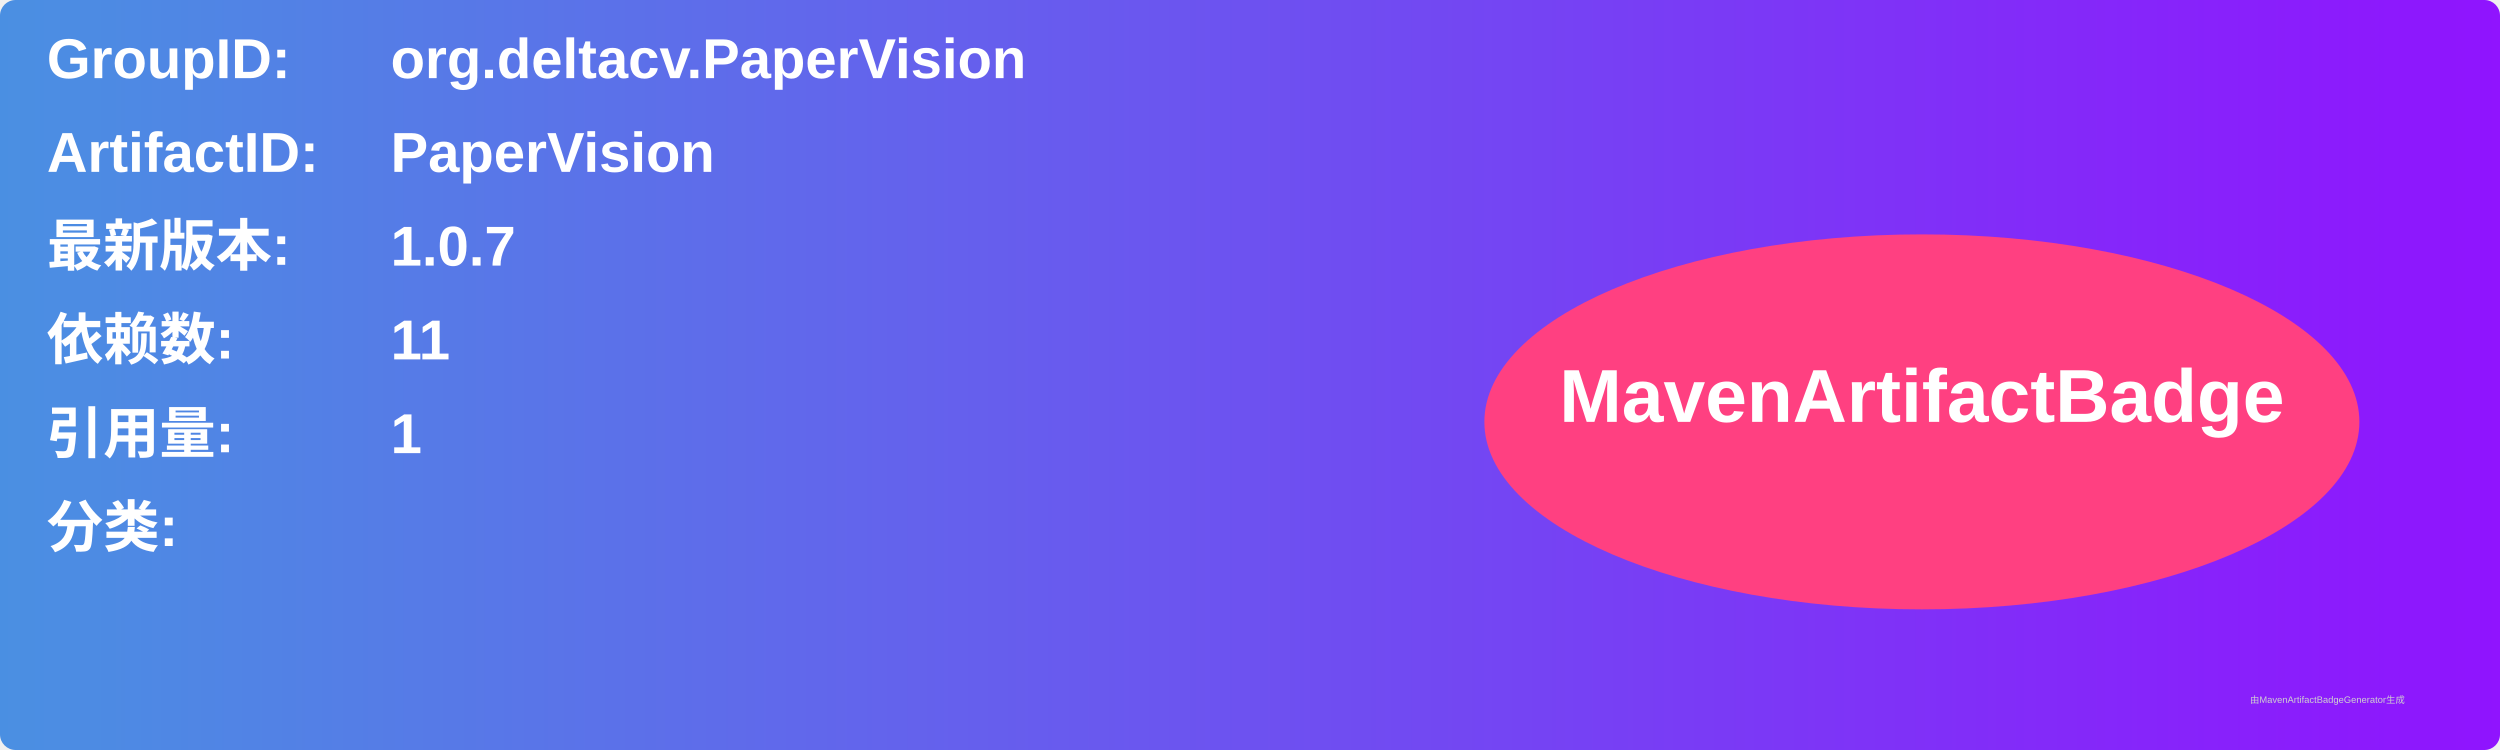
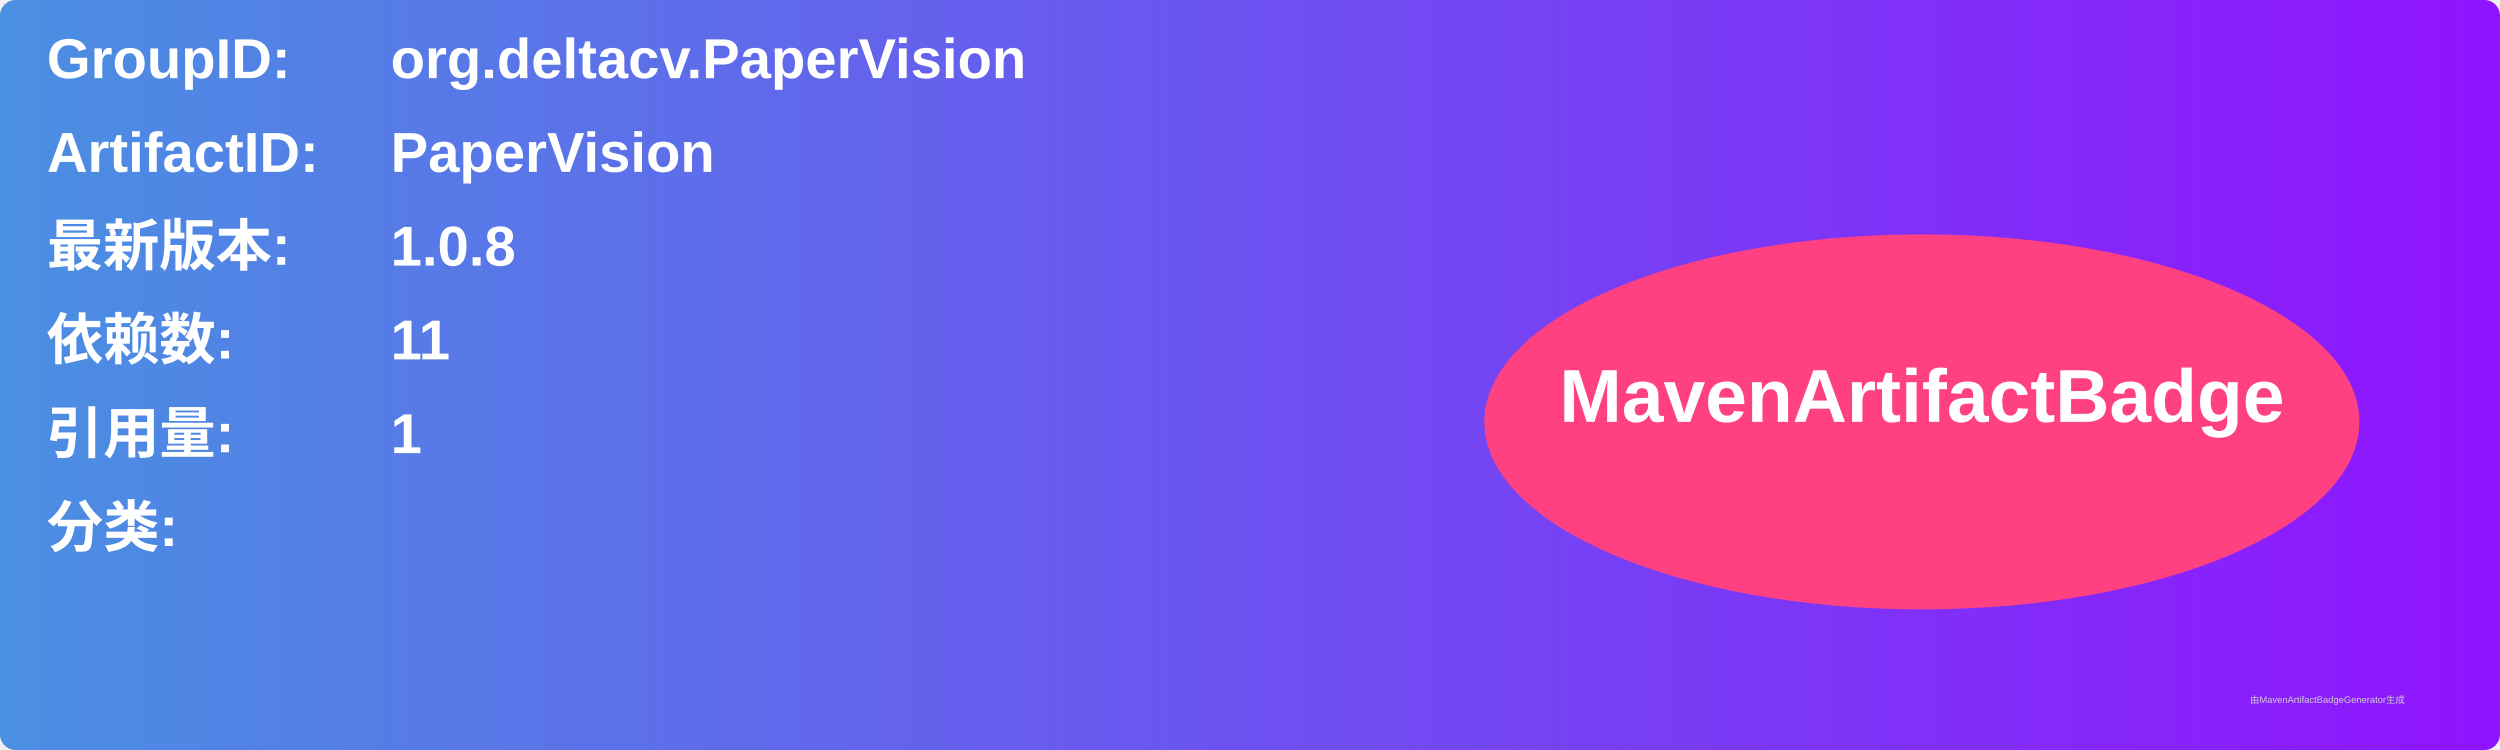
<svg xmlns="http://www.w3.org/2000/svg" width="800" height="240" viewBox="0 0 800 240">
  <linearGradient id="grad" x1="0%" y1="0%" x2="100%" y2="0%">
    <stop offset="0%" stop-color="#4a90e2" />
    <stop offset="100%" stop-color="#9013fe" />
  </linearGradient>
  <rect width="100%" height="100%" rx="5" ry="5" fill="url(#grad)" />
  <g transform="translate(15, 15)">
    <text x="0" y="10" font-family="Arial" font-size="18" fill="white" font-weight="bold" width="260">GroupID:</text>
    <text x="110" y="10" font-family="Arial" font-size="18" fill="white" font-weight="bold" width="460">org.deltacv.PaperVision</text>
    <text x="0" y="40" font-family="Arial" font-size="18" fill="white" font-weight="bold" width="260">ArtifactID:</text>
    <text x="110" y="40" font-family="Arial" font-size="18" fill="white" font-weight="bold" width="460">PaperVision</text>
    <text x="0" y="70" font-family="Arial" font-size="18" fill="white" font-weight="bold">最新版本:</text>
    <text x="110" y="70" font-family="Arial" font-size="18" fill="white" font-weight="bold">
-       <tspan font-weight="bold">1.0.7</tspan>
+       <tspan font-weight="bold">1.0.8</tspan>
    </text>
    <text x="0" y="100" font-family="Arial" font-size="18" fill="white" font-weight="bold">依赖数: </text>
    <text x="110" y="100" font-family="Arial" font-size="18" fill="white">
      <tspan font-weight="bold">11</tspan>
    </text>
    <text x="0" y="130" font-family="Arial" font-size="18" fill="white" font-weight="bold">引用量: </text>
    <text x="110" y="130" font-family="Arial" font-size="18" fill="white">
      <tspan font-weight="bold">1</tspan>
    </text>
    <text x="0" y="160" font-family="Arial" font-size="18" fill="white" font-weight="bold">分类:</text>
    <text x="10" y="190" font-family="Arial" font-size="10" fill="white">
      <tspan font-weight="bold" />
    </text>
    <ellipse cx="600" cy="120" rx="140" ry="60" fill="#ff4081" />
    <text x="600" y="120" text-anchor="middle" font-family="Arial" font-size="24" fill="white" font-weight="bold">MavenArtifactBadge</text>
  </g>
  <text x="720" y="225" font-family="Arial" font-size="3" fill="#d0d0d0">由MavenArtifactBadgeGenerator生成</text>
</svg>
